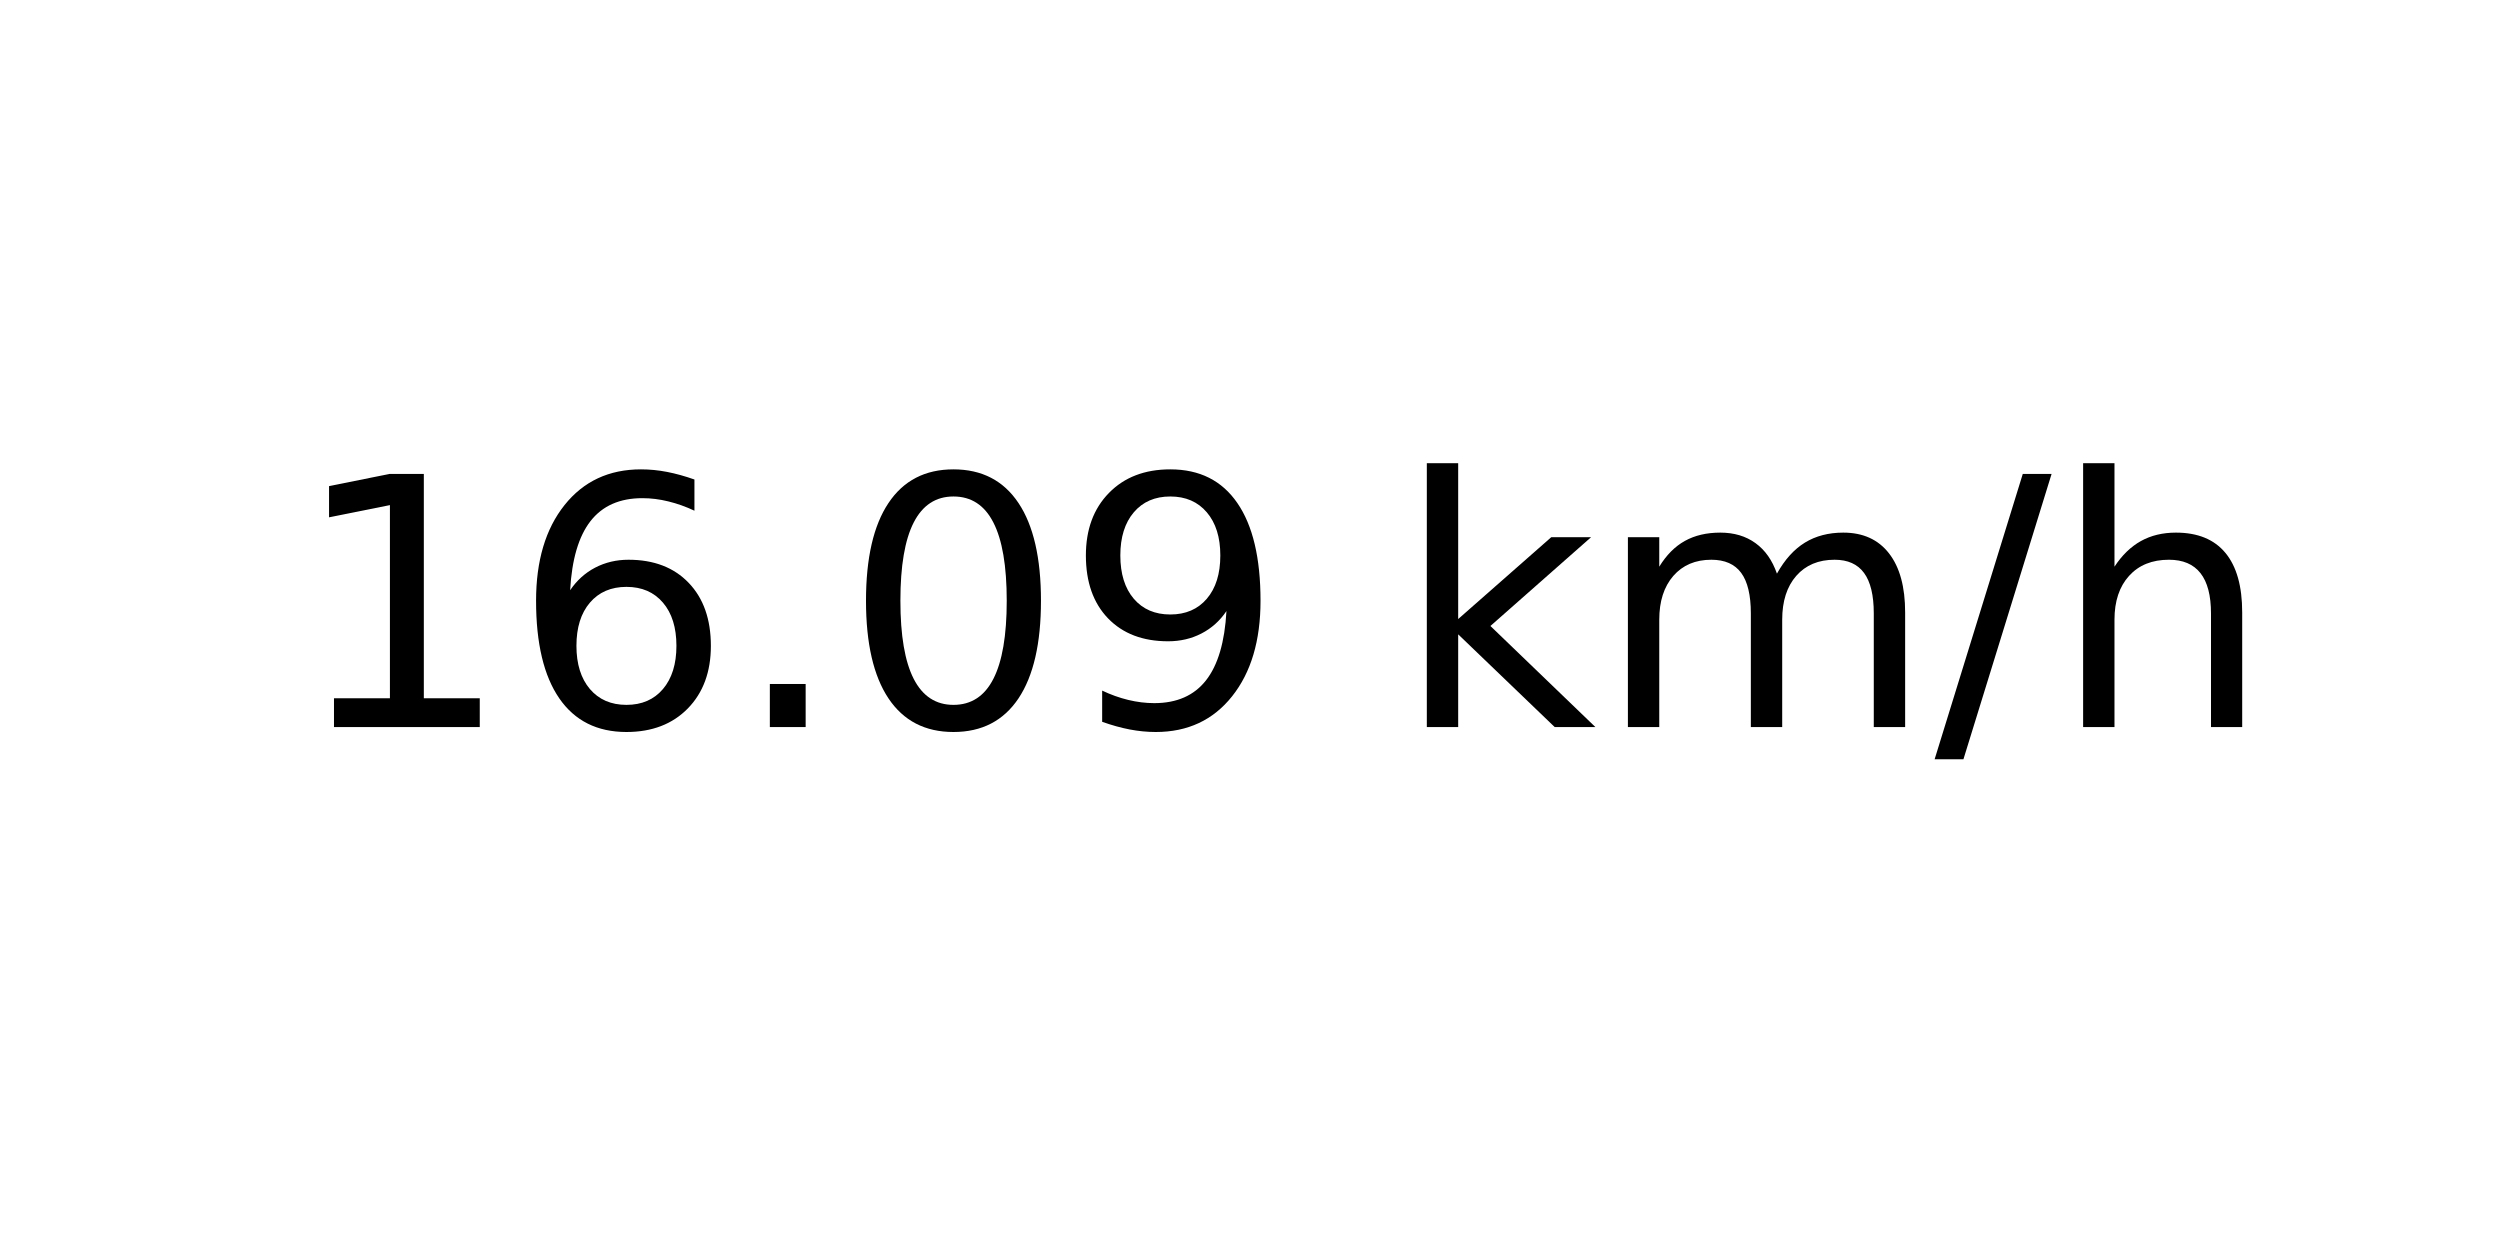
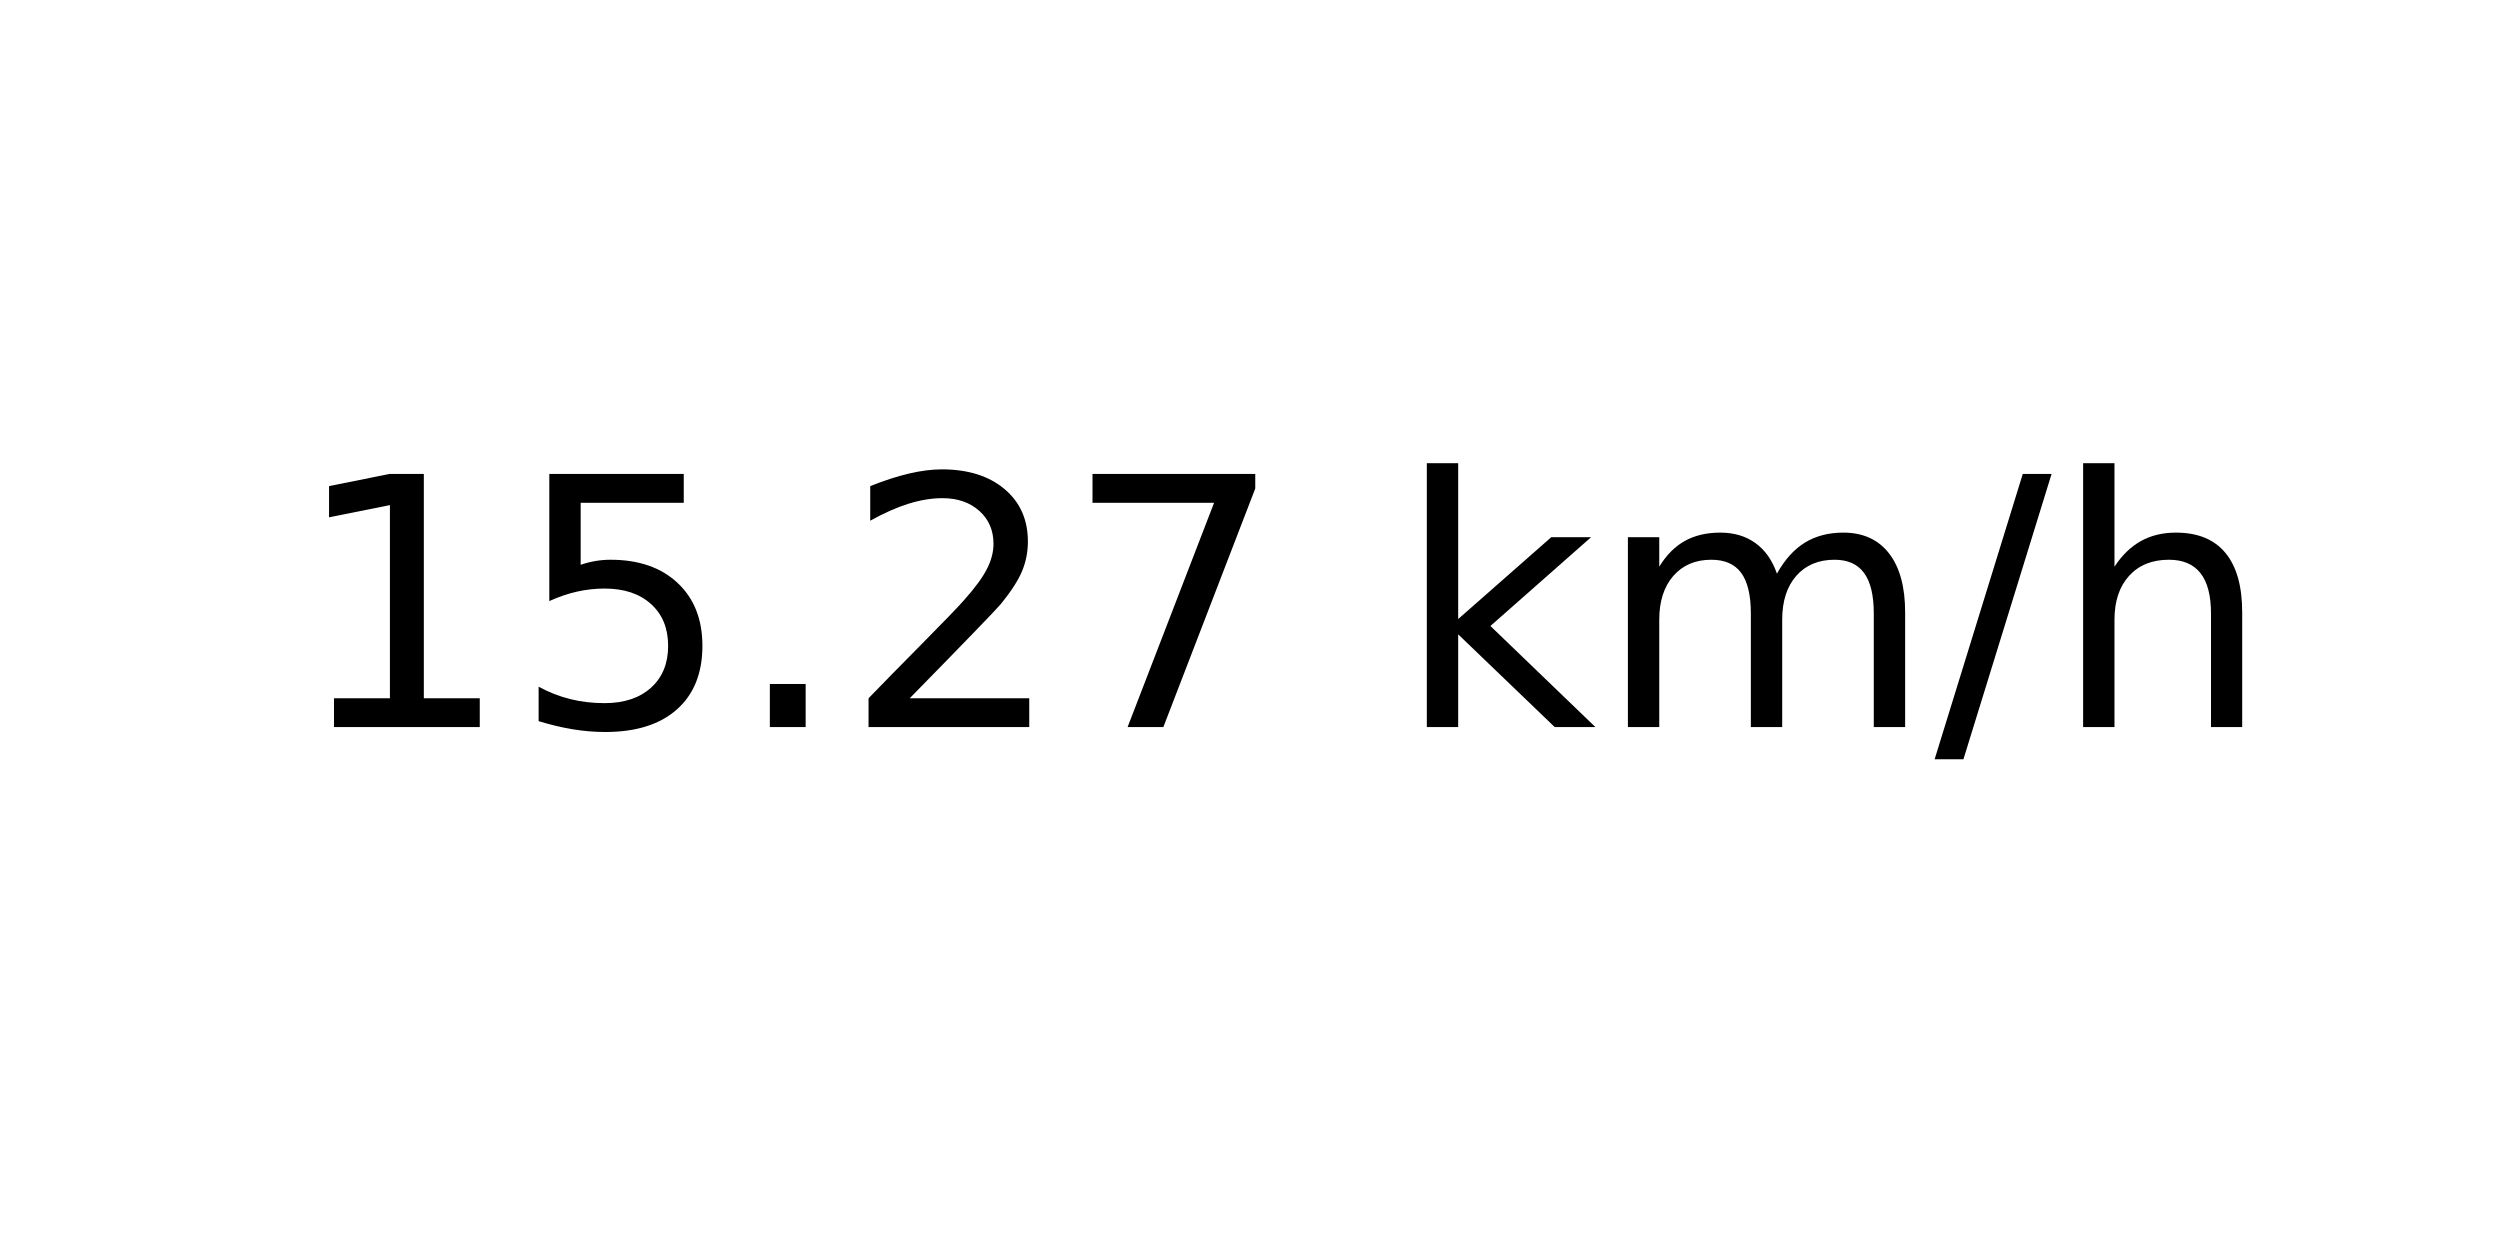
<svg xmlns="http://www.w3.org/2000/svg" xmlns:xlink="http://www.w3.org/1999/xlink" width="72pt" height="36pt" viewBox="0 0 72 36" version="1.1">
  <defs>
    <style type="text/css">*{stroke-linejoin: round; stroke-linecap: butt}</style>
  </defs>
  <g id="figure_1">
    <g id="axes_1">
      <g id="text_1">
        <g transform="translate(8.378125 20.93937) scale(0.1 -0.1)">
          <defs>
            <path id="DejaVuSans-31" d="M 794 531  L 1825 531  L 1825 4091  L 703 3866  L 703 4441  L 1819 4666  L 2450 4666  L 2450 531  L 3481 531  L 3481 0  L 794 0  L 794 531  z " transform="scale(0.015625)" />
-             <path id="DejaVuSans-36" d="M 2113 2584  Q 1688 2584 1439 2293  Q 1191 2003 1191 1497  Q 1191 994 1439 701  Q 1688 409 2113 409  Q 2538 409 2786 701  Q 3034 994 3034 1497  Q 3034 2003 2786 2293  Q 2538 2584 2113 2584  z M 3366 4563  L 3366 3988  Q 3128 4100 2886 4159  Q 2644 4219 2406 4219  Q 1781 4219 1451 3797  Q 1122 3375 1075 2522  Q 1259 2794 1537 2939  Q 1816 3084 2150 3084  Q 2853 3084 3261 2657  Q 3669 2231 3669 1497  Q 3669 778 3244 343  Q 2819 -91 2113 -91  Q 1303 -91 875 529  Q 447 1150 447 2328  Q 447 3434 972 4092  Q 1497 4750 2381 4750  Q 2619 4750 2861 4703  Q 3103 4656 3366 4563  z " transform="scale(0.015625)" />
+             <path id="DejaVuSans-35" d="M 691 4666  L 3169 4666  L 3169 4134  L 1269 4134  L 1269 2991  Q 1406 3038 1543 3061  Q 1681 3084 1819 3084  Q 2600 3084 3056 2656  Q 3513 2228 3513 1497  Q 3513 744 3044 326  Q 2575 -91 1722 -91  Q 1428 -91 1123 -41  Q 819 9 494 109  L 494 744  Q 775 591 1075 516  Q 1375 441 1709 441  Q 2250 441 2565 725  Q 2881 1009 2881 1497  Q 2881 1984 2565 2268  Q 2250 2553 1709 2553  Q 1456 2553 1204 2497  Q 953 2441 691 2322  L 691 4666  z " transform="scale(0.015625)" />
            <path id="DejaVuSans-2e" d="M 684 794  L 1344 794  L 1344 0  L 684 0  L 684 794  z " transform="scale(0.015625)" />
-             <path id="DejaVuSans-30" d="M 2034 4250  Q 1547 4250 1301 3770  Q 1056 3291 1056 2328  Q 1056 1369 1301 889  Q 1547 409 2034 409  Q 2525 409 2770 889  Q 3016 1369 3016 2328  Q 3016 3291 2770 3770  Q 2525 4250 2034 4250  z M 2034 4750  Q 2819 4750 3233 4129  Q 3647 3509 3647 2328  Q 3647 1150 3233 529  Q 2819 -91 2034 -91  Q 1250 -91 836 529  Q 422 1150 422 2328  Q 422 3509 836 4129  Q 1250 4750 2034 4750  z " transform="scale(0.015625)" />
-             <path id="DejaVuSans-39" d="M 703 97  L 703 672  Q 941 559 1184 500  Q 1428 441 1663 441  Q 2288 441 2617 861  Q 2947 1281 2994 2138  Q 2813 1869 2534 1725  Q 2256 1581 1919 1581  Q 1219 1581 811 2004  Q 403 2428 403 3163  Q 403 3881 828 4315  Q 1253 4750 1959 4750  Q 2769 4750 3195 4129  Q 3622 3509 3622 2328  Q 3622 1225 3098 567  Q 2575 -91 1691 -91  Q 1453 -91 1209 -44  Q 966 3 703 97  z M 1959 2075  Q 2384 2075 2632 2365  Q 2881 2656 2881 3163  Q 2881 3666 2632 3958  Q 2384 4250 1959 4250  Q 1534 4250 1286 3958  Q 1038 3666 1038 3163  Q 1038 2656 1286 2365  Q 1534 2075 1959 2075  z " transform="scale(0.015625)" />
+             <path id="DejaVuSans-32" d="M 1228 531  L 3431 531  L 3431 0  L 469 0  L 469 531  Q 828 903 1448 1529  Q 2069 2156 2228 2338  Q 2531 2678 2651 2914  Q 2772 3150 2772 3378  Q 2772 3750 2511 3984  Q 2250 4219 1831 4219  Q 1534 4219 1204 4116  Q 875 4013 500 3803  L 500 4441  Q 881 4594 1212 4672  Q 1544 4750 1819 4750  Q 2544 4750 2975 4387  Q 3406 4025 3406 3419  Q 3406 3131 3298 2873  Q 3191 2616 2906 2266  Q 2828 2175 2409 1742  Q 1991 1309 1228 531  z " transform="scale(0.015625)" />
+             <path id="DejaVuSans-37" d="M 525 4666  L 3525 4666  L 3525 4397  L 1831 0  L 1172 0  L 2766 4134  L 525 4134  L 525 4666  z " transform="scale(0.015625)" />
            <path id="DejaVuSans-20" transform="scale(0.015625)" />
            <path id="DejaVuSans-6b" d="M 581 4863  L 1159 4863  L 1159 1991  L 2875 3500  L 3609 3500  L 1753 1863  L 3688 0  L 2938 0  L 1159 1709  L 1159 0  L 581 0  L 581 4863  z " transform="scale(0.015625)" />
            <path id="DejaVuSans-6d" d="M 3328 2828  Q 3544 3216 3844 3400  Q 4144 3584 4550 3584  Q 5097 3584 5394 3201  Q 5691 2819 5691 2113  L 5691 0  L 5113 0  L 5113 2094  Q 5113 2597 4934 2840  Q 4756 3084 4391 3084  Q 3944 3084 3684 2787  Q 3425 2491 3425 1978  L 3425 0  L 2847 0  L 2847 2094  Q 2847 2600 2669 2842  Q 2491 3084 2119 3084  Q 1678 3084 1418 2786  Q 1159 2488 1159 1978  L 1159 0  L 581 0  L 581 3500  L 1159 3500  L 1159 2956  Q 1356 3278 1631 3431  Q 1906 3584 2284 3584  Q 2666 3584 2933 3390  Q 3200 3197 3328 2828  z " transform="scale(0.015625)" />
            <path id="DejaVuSans-2f" d="M 1625 4666  L 2156 4666  L 531 -594  L 0 -594  L 1625 4666  z " transform="scale(0.015625)" />
            <path id="DejaVuSans-68" d="M 3513 2113  L 3513 0  L 2938 0  L 2938 2094  Q 2938 2591 2744 2837  Q 2550 3084 2163 3084  Q 1697 3084 1428 2787  Q 1159 2491 1159 1978  L 1159 0  L 581 0  L 581 4863  L 1159 4863  L 1159 2956  Q 1366 3272 1645 3428  Q 1925 3584 2291 3584  Q 2894 3584 3203 3211  Q 3513 2838 3513 2113  z " transform="scale(0.015625)" />
          </defs>
          <use xlink:href="#DejaVuSans-31" />
-           <use xlink:href="#DejaVuSans-36" x="63.623" />
+           <use xlink:href="#DejaVuSans-35" x="63.623" />
          <use xlink:href="#DejaVuSans-2e" x="127.246" />
-           <use xlink:href="#DejaVuSans-30" x="159.033" />
-           <use xlink:href="#DejaVuSans-39" x="222.656" />
+           <use xlink:href="#DejaVuSans-32" x="159.033" />
+           <use xlink:href="#DejaVuSans-37" x="222.656" />
          <use xlink:href="#DejaVuSans-20" x="286.279" />
          <use xlink:href="#DejaVuSans-6b" x="318.066" />
          <use xlink:href="#DejaVuSans-6d" x="375.977" />
          <use xlink:href="#DejaVuSans-2f" x="473.389" />
          <use xlink:href="#DejaVuSans-68" x="507.08" />
        </g>
      </g>
    </g>
  </g>
</svg>
